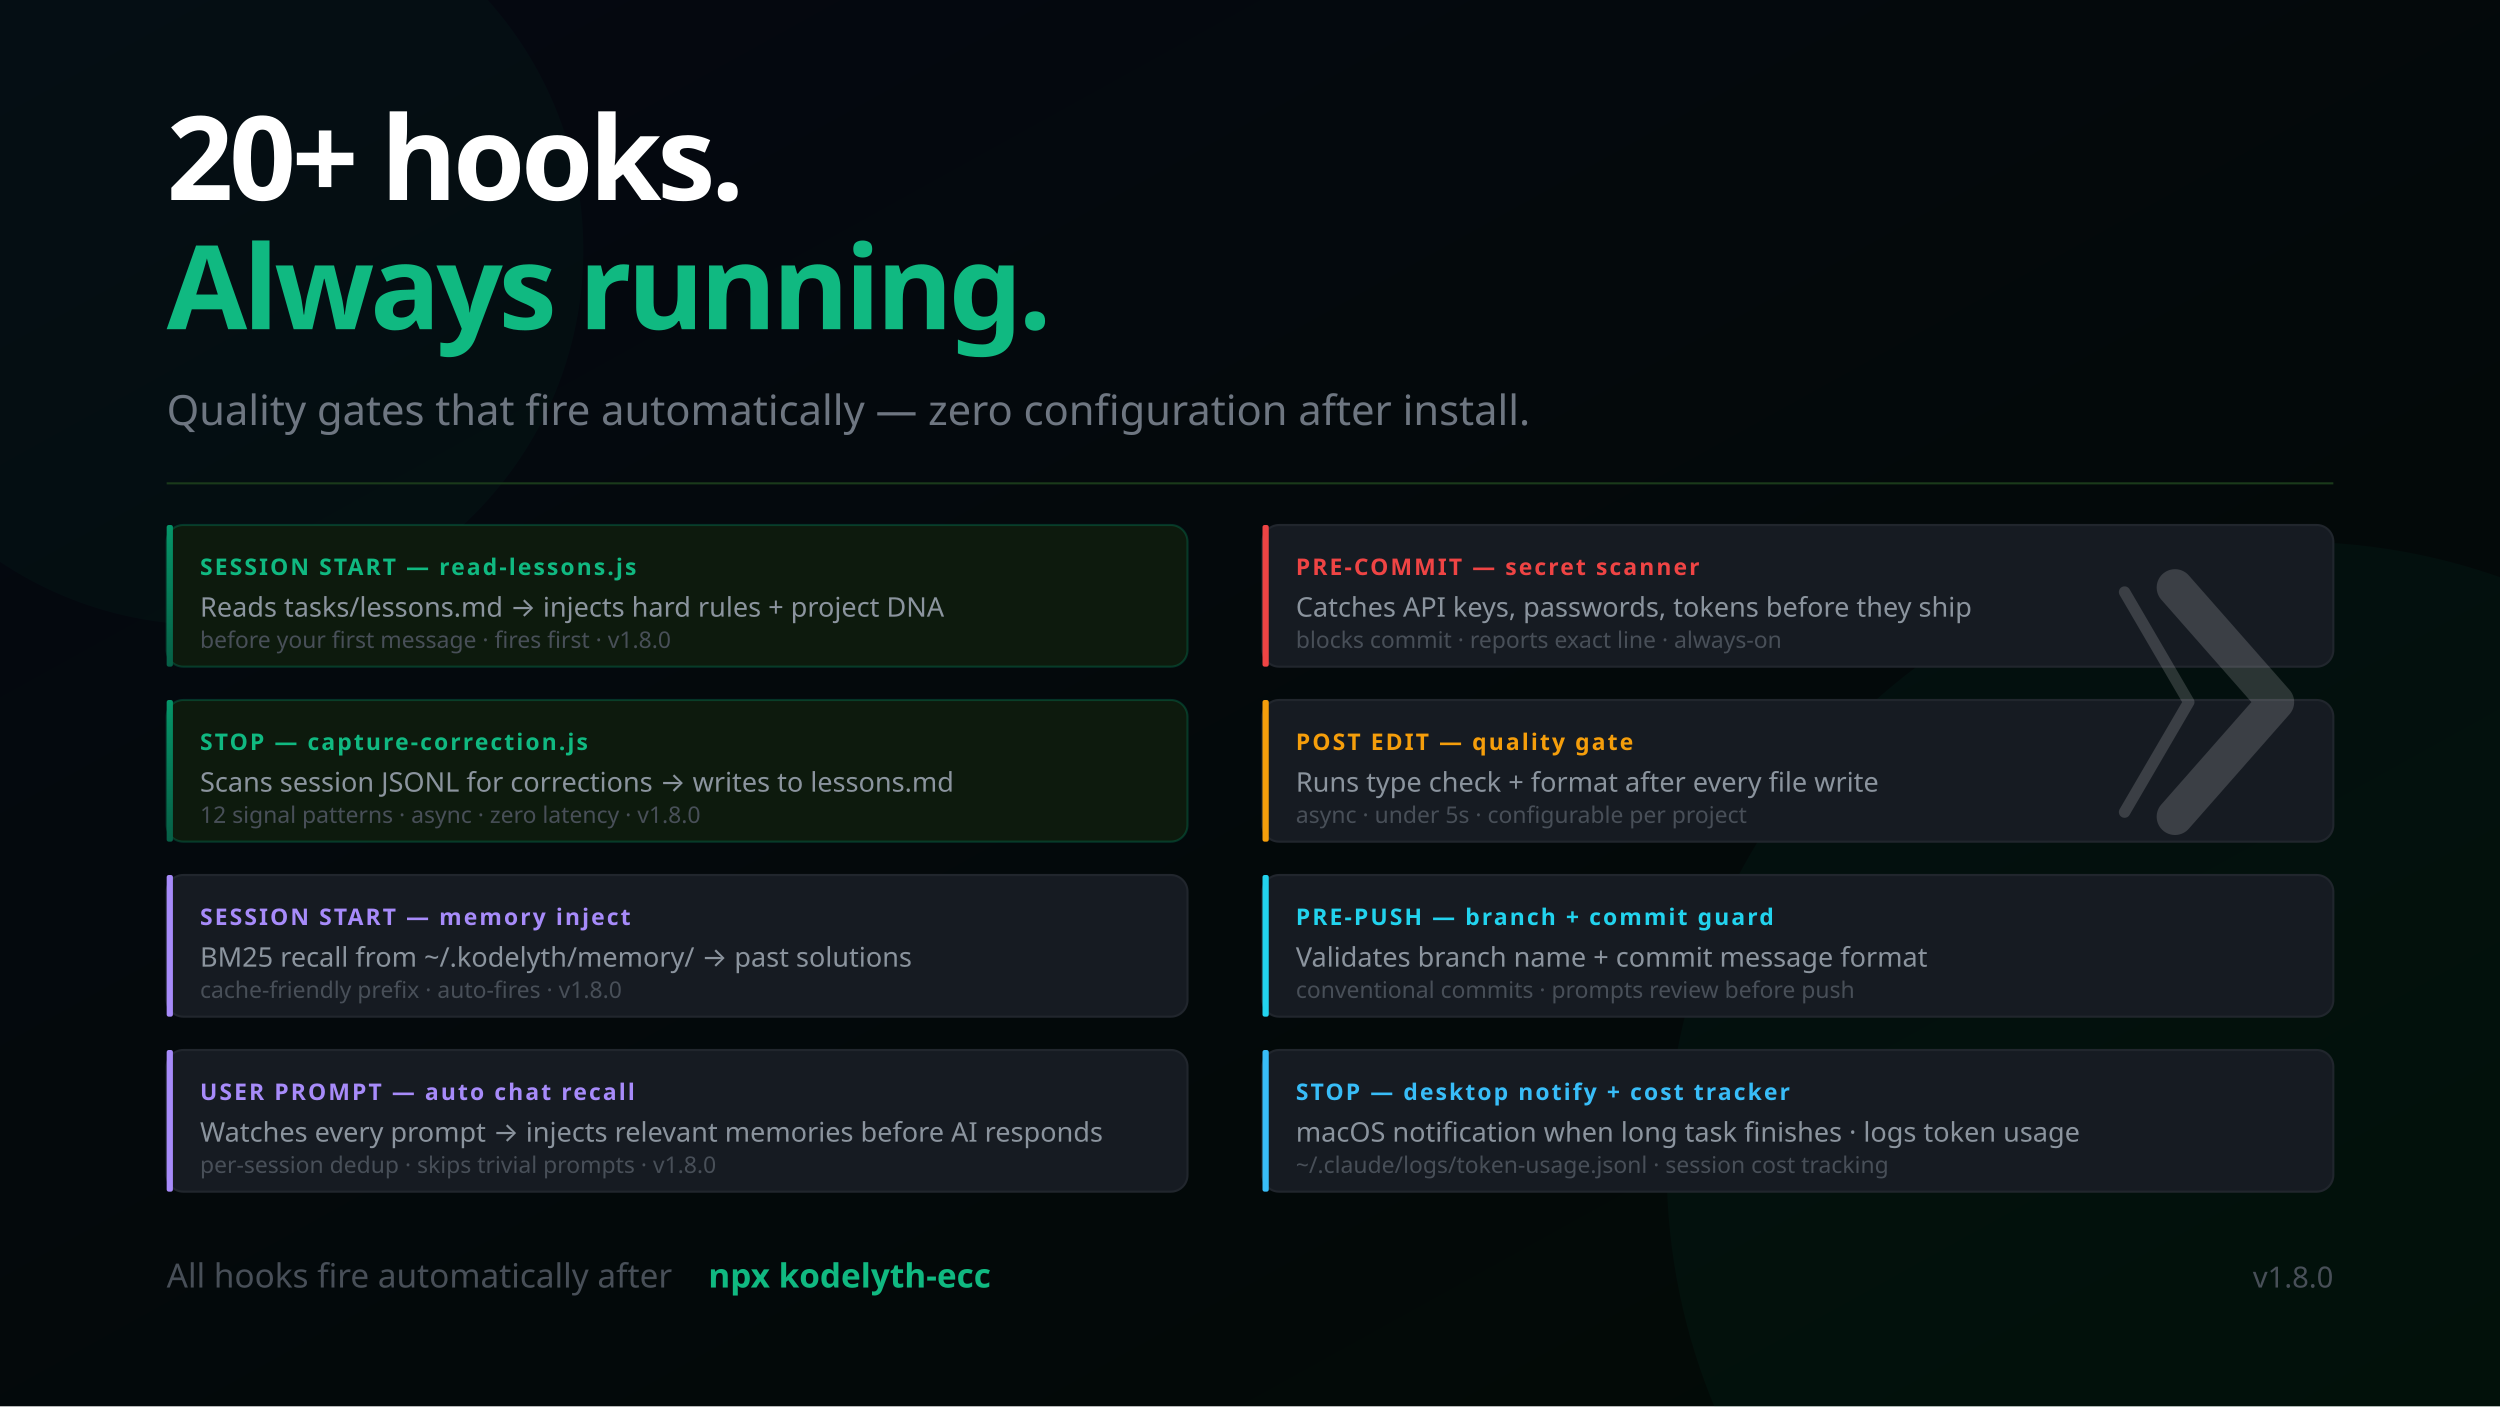
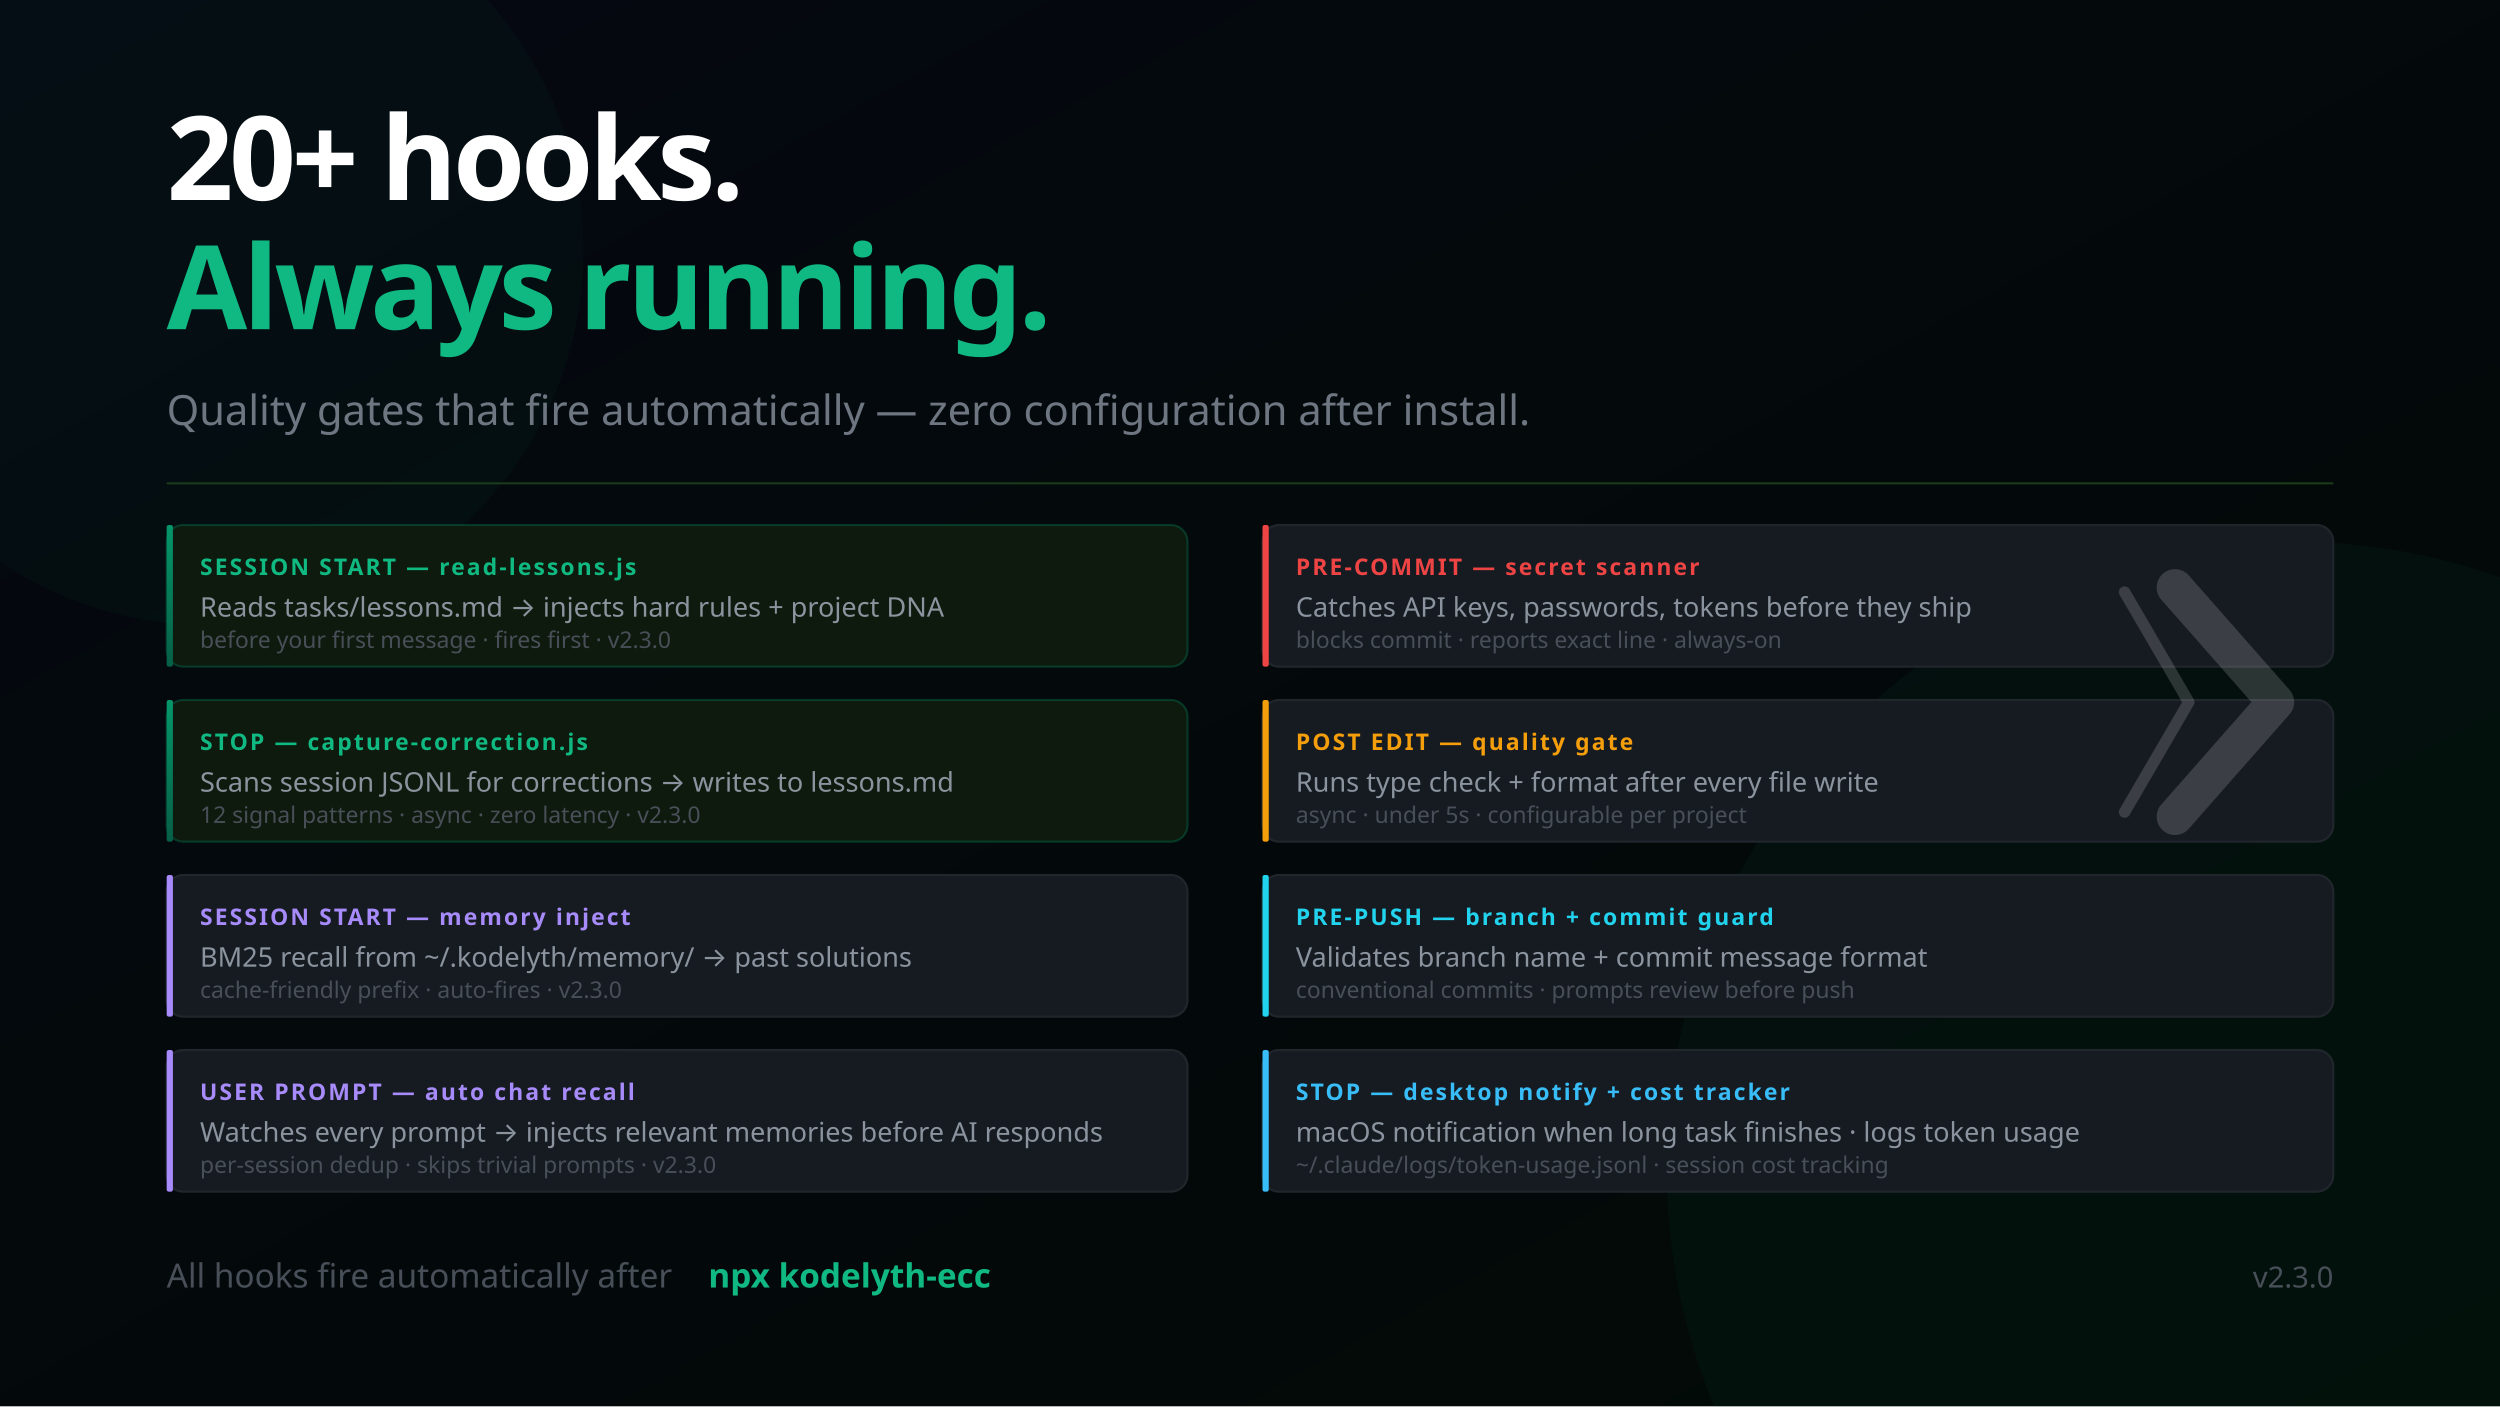
<svg xmlns="http://www.w3.org/2000/svg" width="1200" height="675" viewBox="0 0 1200 675" font-family="'Segoe UI', system-ui, -apple-system, sans-serif">
  <defs>
    <linearGradient id="bg" x1="0%" y1="0%" x2="100%" y2="100%">
      <stop offset="0%" style="stop-color:#050811" />
      <stop offset="100%" style="stop-color:#020a05" />
    </linearGradient>
    <linearGradient id="mem" x1="0%" y1="0%" x2="0%" y2="100%">
      <stop offset="0%" style="stop-color:#059669" />
      <stop offset="100%" style="stop-color:#065f46" />
    </linearGradient>
    <linearGradient id="termGrad" x1="0%" y1="0%" x2="0%" y2="100%">
      <stop offset="0%" style="stop-color:#0d1a0d" />
      <stop offset="100%" style="stop-color:#050811" />
    </linearGradient>
  </defs>
  <rect width="1200" height="675" fill="url(#bg)" />
  <circle cx="1100" cy="560" r="300" fill="#059669" opacity="0.05" />
  <circle cx="100" cy="120" r="180" fill="#059669" opacity="0.04" />
  <text x="80" y="96" font-size="56" font-weight="900" letter-spacing="-2" fill="#ffffff">20+ hooks.</text>
  <text x="80" y="158" font-size="56" font-weight="900" letter-spacing="-2" fill="#10b981">Always running.</text>
  <text x="80" y="204" font-size="20" fill="#6e7681">Quality gates that fire automatically — zero configuration after install.</text>
  <line x1="80" y1="232" x2="1120" y2="232" stroke="#1a3a1a" stroke-width="1" />
  <rect x="80" y="252" width="490" height="68" rx="8" fill="#0d1a0d" stroke="#059669" stroke-opacity="0.3" stroke-width="1" />
  <rect x="80" y="252" width="3" height="68" rx="1" fill="url(#mem)" />
  <text x="96" y="276" font-size="11" font-weight="700" fill="#10b981" letter-spacing="1">SESSION START — read-lessons.js</text>
  <text x="96" y="296" font-size="13" fill="#8b949e">Reads tasks/lessons.md → injects hard rules + project DNA</text>
-   <text x="96" y="311" font-size="11" fill="#484f58">before your first message · fires first · v1.8.0</text>
+   <text x="96" y="311" font-size="11" fill="#484f58">before your first message · fires first · v2.3.0</text>
  <rect x="80" y="336" width="490" height="68" rx="8" fill="#0d1a0d" stroke="#059669" stroke-opacity="0.3" stroke-width="1" />
  <rect x="80" y="336" width="3" height="68" rx="1" fill="url(#mem)" />
  <text x="96" y="360" font-size="11" font-weight="700" fill="#10b981" letter-spacing="1">STOP — capture-correction.js</text>
  <text x="96" y="380" font-size="13" fill="#8b949e">Scans session JSONL for corrections → writes to lessons.md</text>
-   <text x="96" y="395" font-size="11" fill="#484f58">12 signal patterns · async · zero latency · v1.8.0</text>
+   <text x="96" y="395" font-size="11" fill="#484f58">12 signal patterns · async · zero latency · v2.3.0</text>
  <rect x="80" y="420" width="490" height="68" rx="8" fill="#161b22" stroke="#21262d" stroke-width="1" />
  <rect x="80" y="420" width="3" height="68" rx="1" fill="#a78bfa" />
  <text x="96" y="444" font-size="11" font-weight="700" fill="#a78bfa" letter-spacing="1">SESSION START — memory inject</text>
  <text x="96" y="464" font-size="13" fill="#8b949e">BM25 recall from ~/.kodelyth/memory/ → past solutions</text>
-   <text x="96" y="479" font-size="11" fill="#484f58">cache-friendly prefix · auto-fires · v1.8.0</text>
+   <text x="96" y="479" font-size="11" fill="#484f58">cache-friendly prefix · auto-fires · v2.3.0</text>
  <rect x="80" y="504" width="490" height="68" rx="8" fill="#161b22" stroke="#21262d" stroke-width="1" />
  <rect x="80" y="504" width="3" height="68" rx="1" fill="#a78bfa" />
  <text x="96" y="528" font-size="11" font-weight="700" fill="#a78bfa" letter-spacing="1">USER PROMPT — auto chat recall</text>
  <text x="96" y="548" font-size="13" fill="#8b949e">Watches every prompt → injects relevant memories before AI responds</text>
-   <text x="96" y="563" font-size="11" fill="#484f58">per-session dedup · skips trivial prompts · v1.8.0</text>
+   <text x="96" y="563" font-size="11" fill="#484f58">per-session dedup · skips trivial prompts · v2.3.0</text>
  <rect x="606" y="252" width="514" height="68" rx="8" fill="#161b22" stroke="#21262d" stroke-width="1" />
  <rect x="606" y="252" width="3" height="68" rx="1" fill="#ef4444" />
  <text x="622" y="276" font-size="11" font-weight="700" fill="#ef4444" letter-spacing="1">PRE-COMMIT — secret scanner</text>
  <text x="622" y="296" font-size="13" fill="#8b949e">Catches API keys, passwords, tokens before they ship</text>
  <text x="622" y="311" font-size="11" fill="#484f58">blocks commit · reports exact line · always-on</text>
  <rect x="606" y="336" width="514" height="68" rx="8" fill="#161b22" stroke="#21262d" stroke-width="1" />
  <rect x="606" y="336" width="3" height="68" rx="1" fill="#f59e0b" />
  <text x="622" y="360" font-size="11" font-weight="700" fill="#f59e0b" letter-spacing="1">POST EDIT — quality gate</text>
  <text x="622" y="380" font-size="13" fill="#8b949e">Runs type check + format after every file write</text>
  <text x="622" y="395" font-size="11" fill="#484f58">async · under 5s · configurable per project</text>
  <rect x="606" y="420" width="514" height="68" rx="8" fill="#161b22" stroke="#21262d" stroke-width="1" />
  <rect x="606" y="420" width="3" height="68" rx="1" fill="#22d3ee" />
  <text x="622" y="444" font-size="11" font-weight="700" fill="#22d3ee" letter-spacing="1">PRE-PUSH — branch + commit guard</text>
  <text x="622" y="464" font-size="13" fill="#8b949e">Validates branch name + commit message format</text>
  <text x="622" y="479" font-size="11" fill="#484f58">conventional commits · prompts review before push</text>
  <rect x="606" y="504" width="514" height="68" rx="8" fill="#161b22" stroke="#21262d" stroke-width="1" />
  <rect x="606" y="504" width="3" height="68" rx="1" fill="#38bdf8" />
  <text x="622" y="528" font-size="11" font-weight="700" fill="#38bdf8" letter-spacing="1">STOP — desktop notify + cost tracker</text>
  <text x="622" y="548" font-size="13" fill="#8b949e">macOS notification when long task finishes · logs token usage</text>
  <text x="622" y="563" font-size="11" fill="#484f58">~/.claude/logs/token-usage.jsonl · session cost tracking</text>
  <text x="80" y="618" font-size="16" fill="#484f58">All hooks fire automatically after</text>
  <text x="340" y="618" font-size="16" fill="#10b981" font-weight="600"> npx kodelyth-ecc</text>
-   <text x="1120" y="618" font-size="14" fill="#484f58" text-anchor="end">v1.8.0</text>
+   <text x="1120" y="618" font-size="14" fill="#484f58" text-anchor="end">v2.3.0</text>
  <g transform="translate(1044, 282) scale(0.55)" opacity="0.16">
    <polyline points="-44,4 12,100 -44,196" stroke="#ffffff" stroke-width="10" stroke-linecap="round" stroke-linejoin="round" fill="none" />
    <polyline points="0,0 88,100 0,200" stroke="#ffffff" stroke-width="32" stroke-linecap="round" stroke-linejoin="round" fill="none" />
  </g>
</svg>
